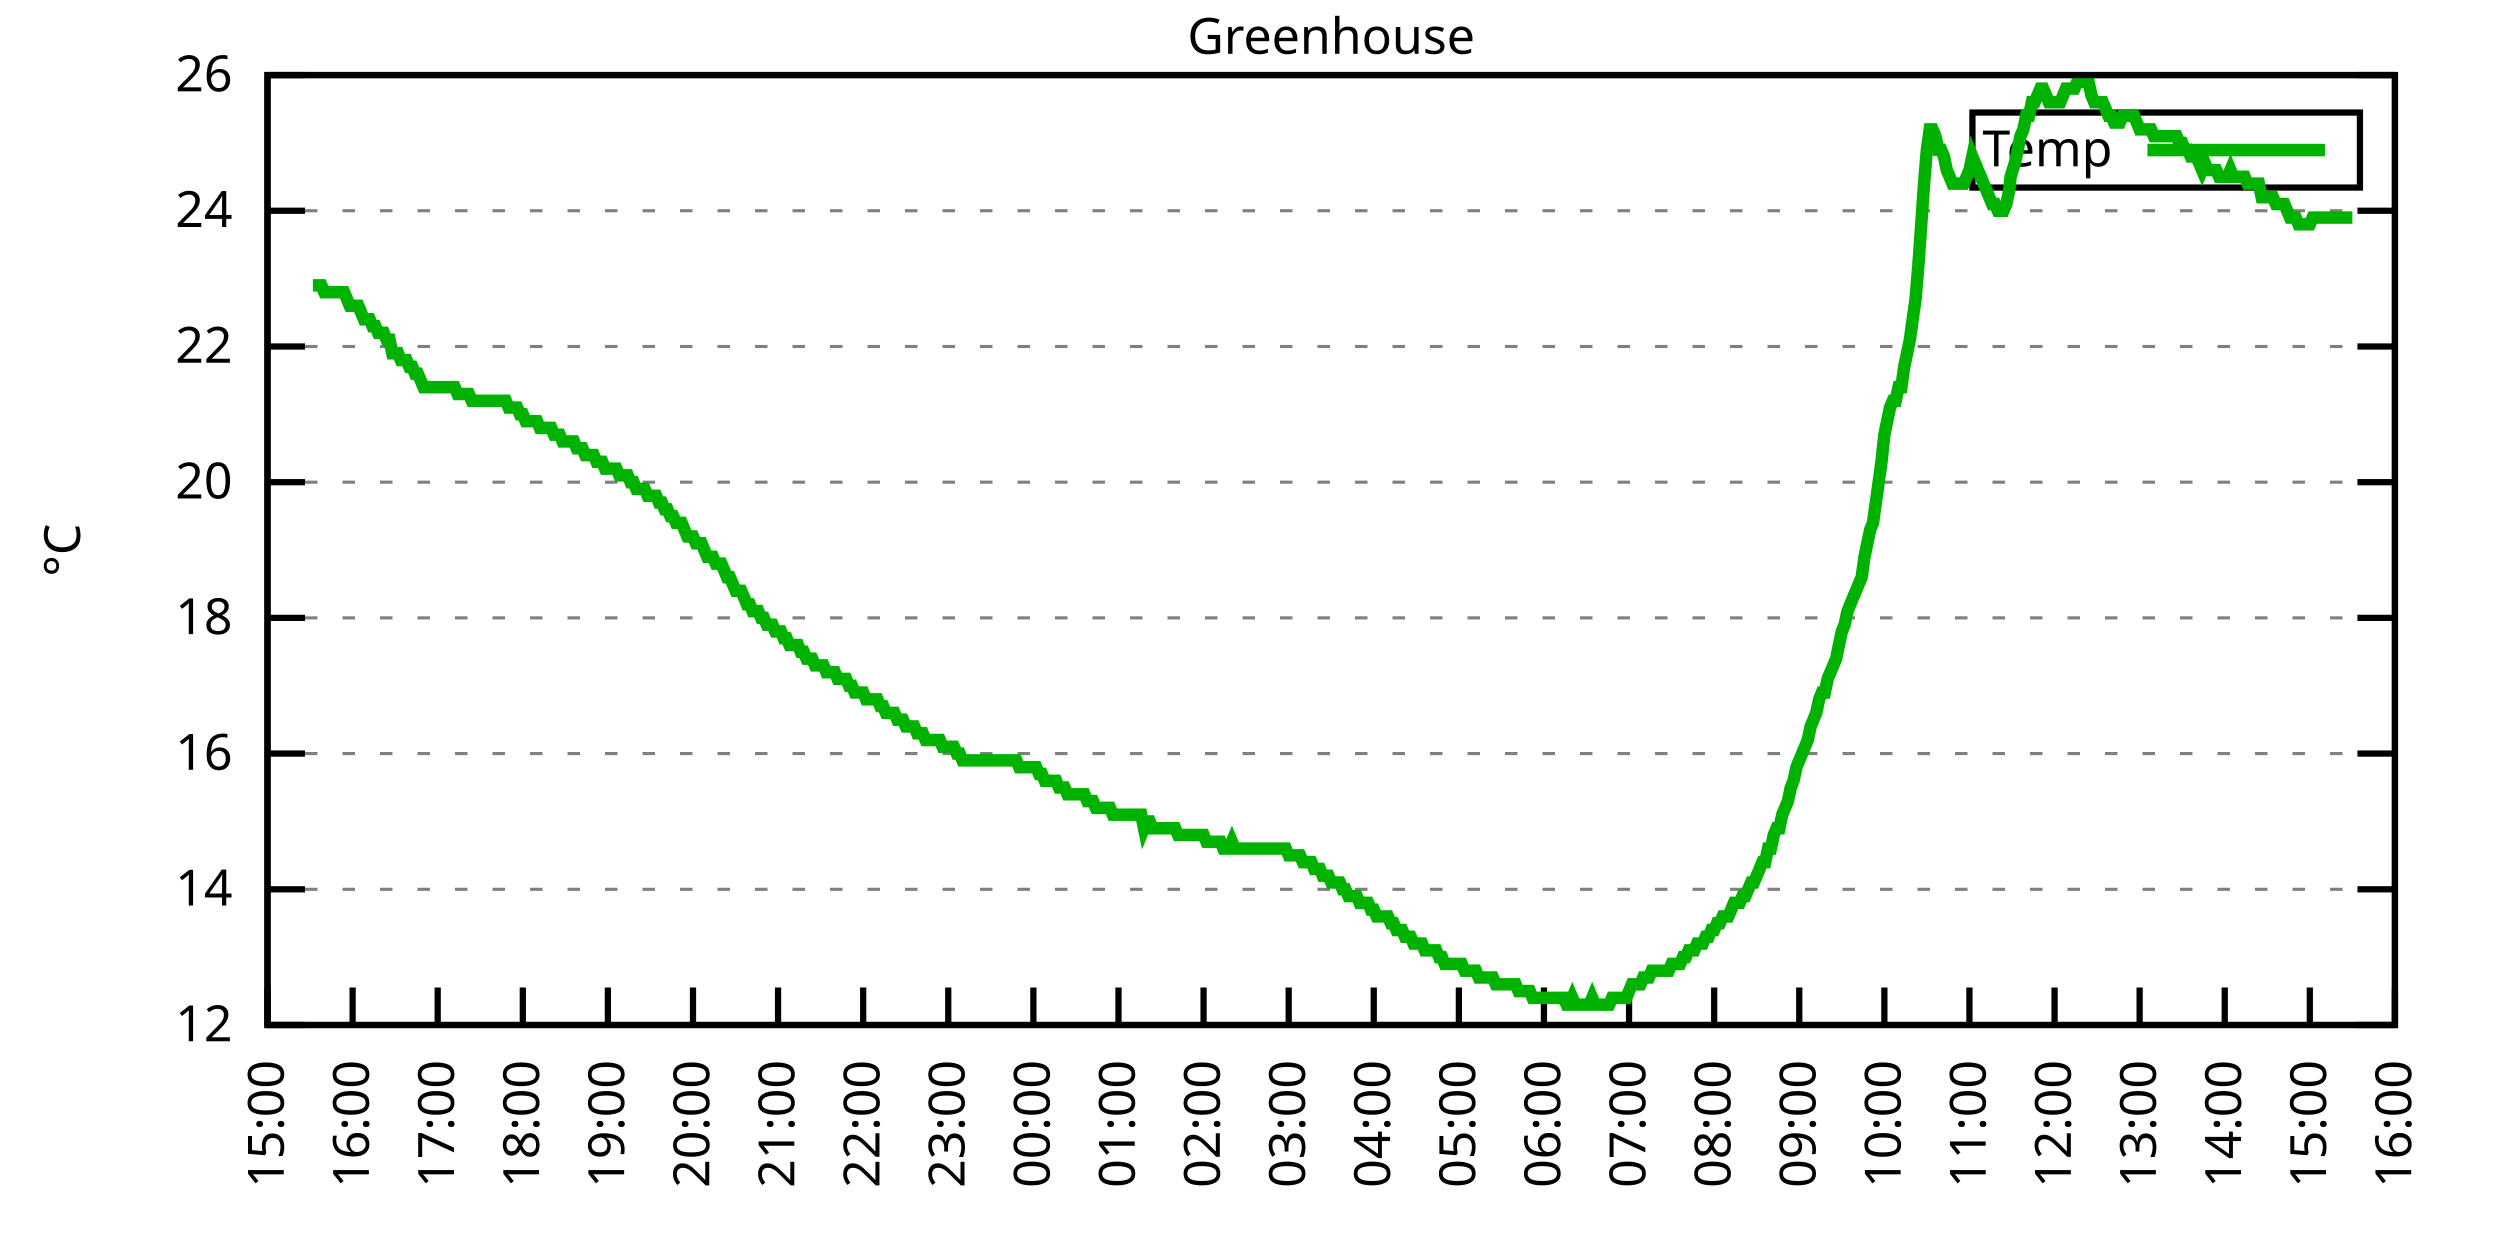
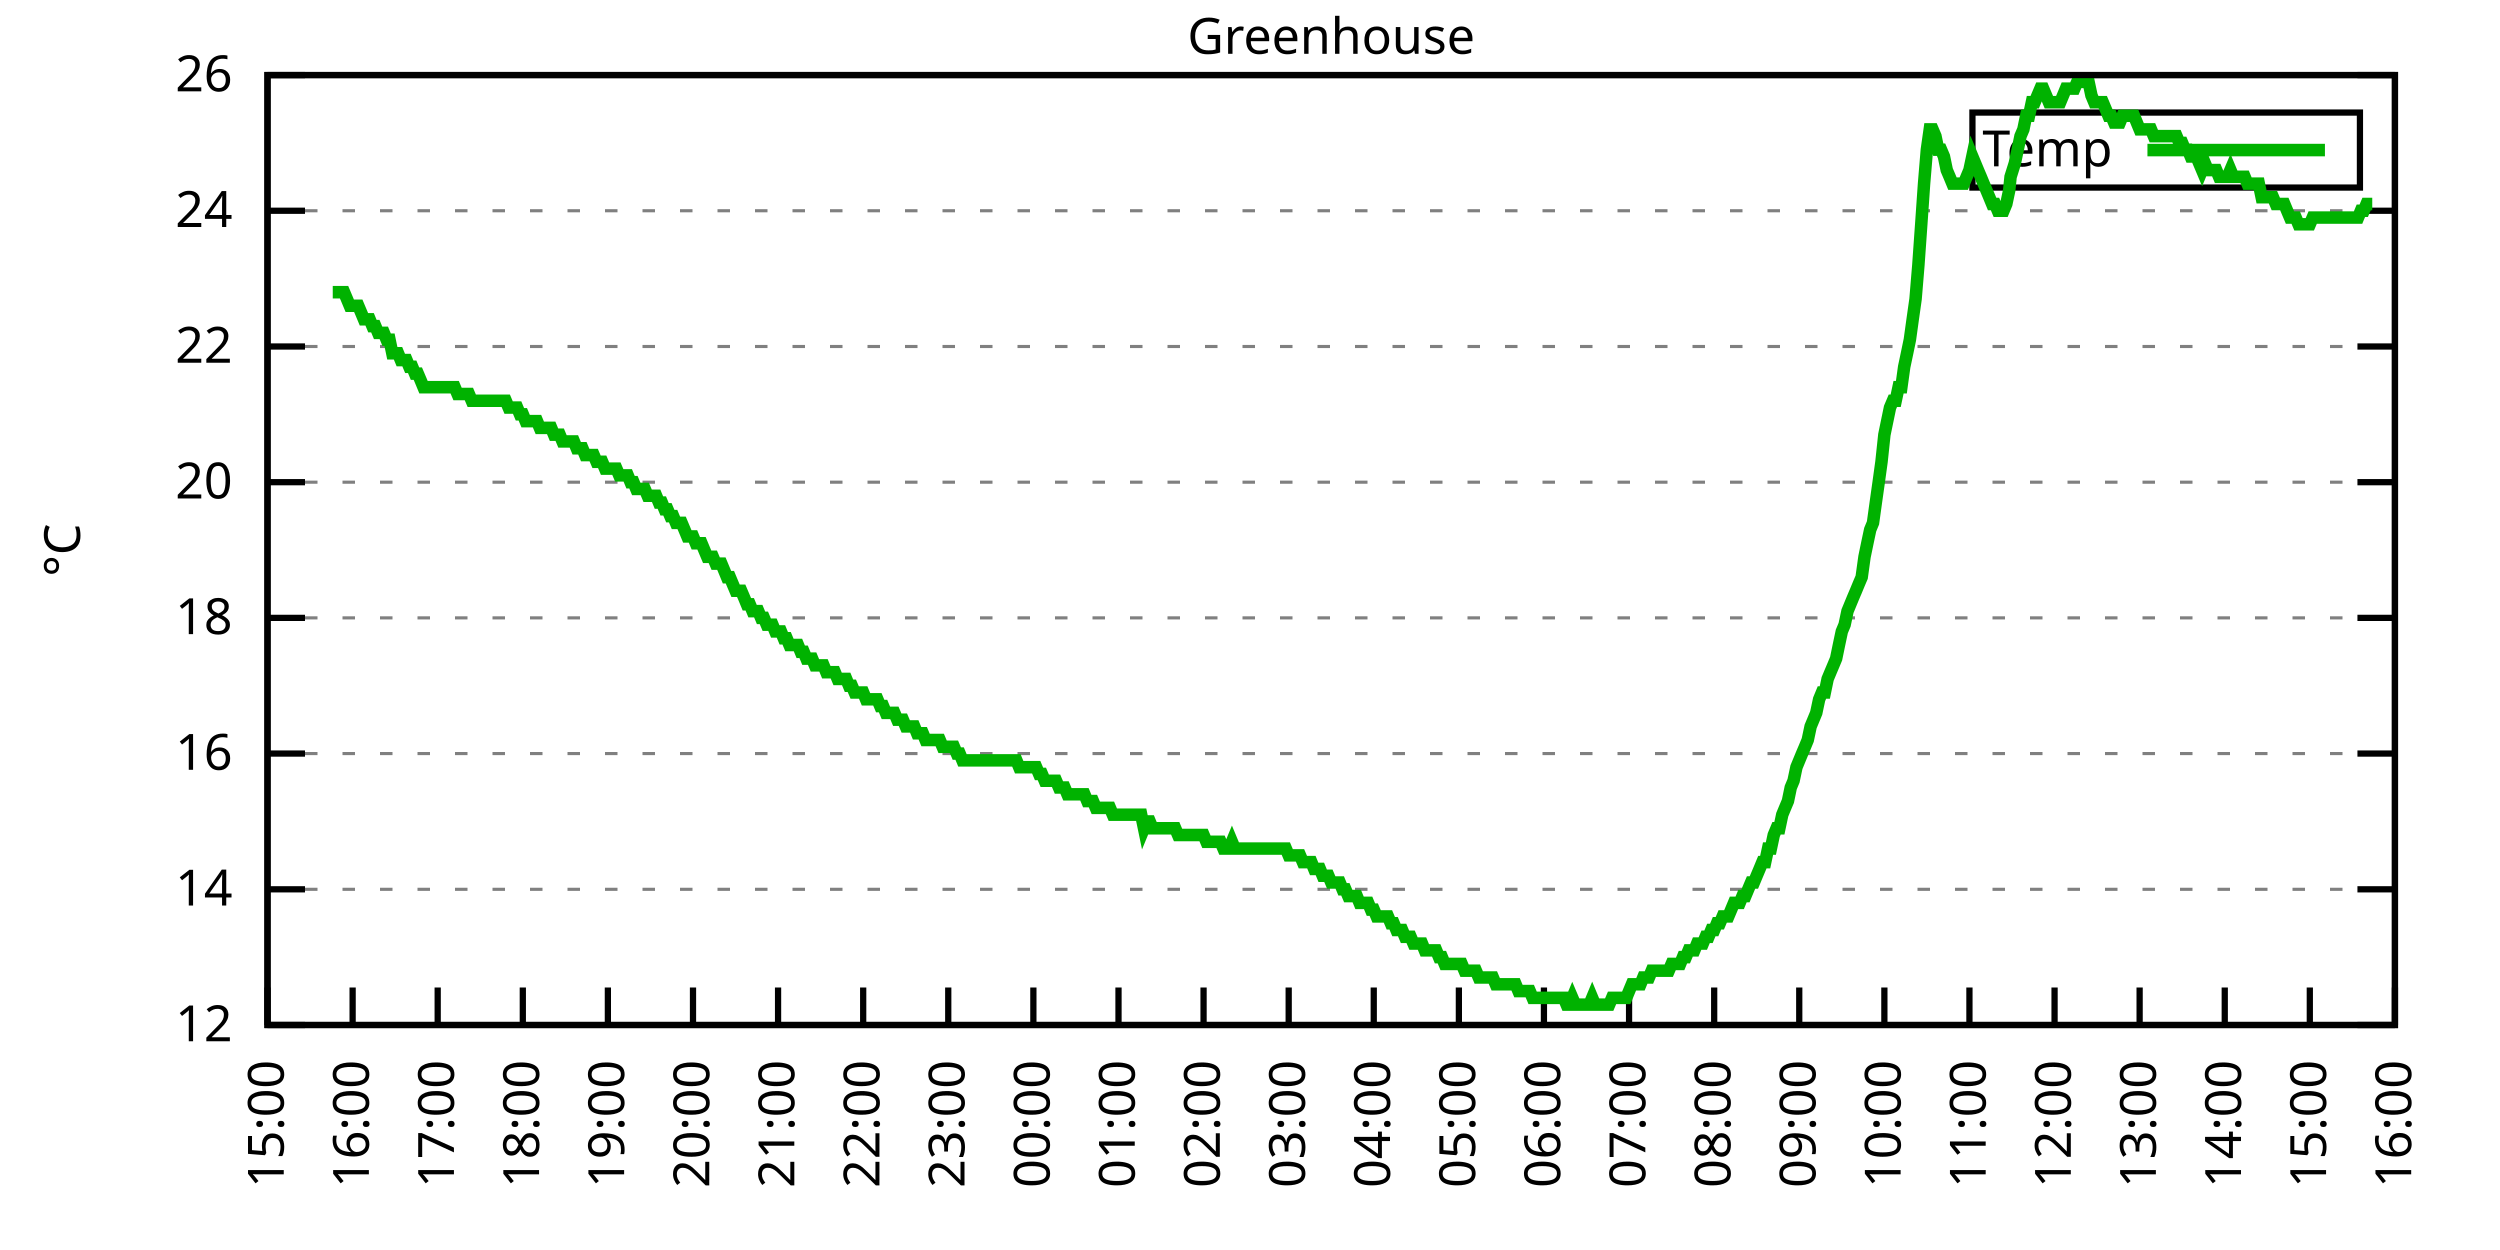
<svg xmlns="http://www.w3.org/2000/svg" xmlns:xlink="http://www.w3.org/1999/xlink" width="400" height="200" viewBox="0 0 400 200">
  <g id="gnuplot_canvas">
    <rect x="0" y="0" width="400" height="200" fill="none" />
    <defs>
      <circle id="gpDot" r="0.5" stroke-width="0.5" stroke="currentColor" />
      <path id="gpPt0" stroke-width="0.333" stroke="currentColor" d="M-1,0 h2 M0,-1 v2" />
      <path id="gpPt1" stroke-width="0.333" stroke="currentColor" d="M-1,-1 L1,1 M1,-1 L-1,1" />
      <path id="gpPt2" stroke-width="0.333" stroke="currentColor" d="M-1,0 L1,0 M0,-1 L0,1 M-1,-1 L1,1 M-1,1 L1,-1" />
      <rect id="gpPt3" stroke-width="0.333" stroke="currentColor" x="-1" y="-1" width="2" height="2" />
      <rect id="gpPt4" stroke-width="0.333" stroke="currentColor" fill="currentColor" x="-1" y="-1" width="2" height="2" />
      <circle id="gpPt5" stroke-width="0.333" stroke="currentColor" cx="0" cy="0" r="1" />
      <use xlink:href="#gpPt5" id="gpPt6" fill="currentColor" stroke="none" />
      <path id="gpPt7" stroke-width="0.333" stroke="currentColor" d="M0,-1.33 L-1.33,0.67 L1.33,0.67 z" />
      <use xlink:href="#gpPt7" id="gpPt8" fill="currentColor" stroke="none" />
      <use xlink:href="#gpPt7" id="gpPt9" stroke="currentColor" transform="rotate(180)" />
      <use xlink:href="#gpPt9" id="gpPt10" fill="currentColor" stroke="none" />
      <use xlink:href="#gpPt3" id="gpPt11" stroke="currentColor" transform="rotate(45)" />
      <use xlink:href="#gpPt11" id="gpPt12" fill="currentColor" stroke="none" />
      <path id="gpPt13" stroke-width="0.333" stroke="currentColor" d="M0,1.330 L1.265,0.411 L0.782,-1.067 L-0.782,-1.076 L-1.265,0.411 z" />
      <use xlink:href="#gpPt13" id="gpPt14" fill="currentColor" stroke="none" />
      <filter id="textbox" filterUnits="objectBoundingBox" x="0" y="0" height="1" width="1">
        <feFlood flood-color="white" flood-opacity="1" result="bgnd" />
        <feComposite in="SourceGraphic" in2="bgnd" operator="atop" />
      </filter>
      <filter id="greybox" filterUnits="objectBoundingBox" x="0" y="0" height="1" width="1">
        <feFlood flood-color="lightgrey" flood-opacity="1" result="grey" />
        <feComposite in="SourceGraphic" in2="grey" operator="atop" />
      </filter>
    </defs>
    <g fill="none" color="white" stroke="currentColor" stroke-width="1.00" stroke-linecap="butt" stroke-linejoin="miter">
</g>
    <g fill="none" color="black" stroke="currentColor" stroke-width="1.00" stroke-linecap="butt" stroke-linejoin="miter">
      <g stroke="none" shape-rendering="crispEdges">
        <polygon fill="rgb(255, 255, 255)" points="42.80,164.00 383.18,164.00 383.18,12.02 42.80,12.02 " />
      </g>
    </g>
    <g fill="none" color="black" stroke="currentColor" stroke-width="1.00" stroke-linecap="butt" stroke-linejoin="miter">
</g>
    <g fill="none" color="black" stroke="black" stroke-width="0.50" stroke-linecap="butt" stroke-linejoin="miter">
</g>
    <g fill="none" color="gray" stroke="currentColor" stroke-width="0.50" stroke-linecap="butt" stroke-linejoin="miter">
      <path stroke="gray" stroke-dasharray="2,4" class="gridline" d="M42.80,164.00 L383.19,164.00  " />
    </g>
    <g fill="none" color="gray" stroke="gray" stroke-width="1.00" stroke-linecap="butt" stroke-linejoin="miter">
</g>
    <g fill="none" color="black" stroke="currentColor" stroke-width="1.00" stroke-linecap="butt" stroke-linejoin="miter">
      <path stroke="black" d="M42.80,164.00 L48.80,164.00 M383.19,164.00 L377.19,164.00  " />
      <g transform="translate(37.20,166.60)" stroke="none" fill="black" font-family="Sans" font-size="8.00" text-anchor="end">
        <text>
          <tspan font-family="Sans"> 12</tspan>
        </text>
      </g>
    </g>
    <g fill="none" color="black" stroke="currentColor" stroke-width="1.00" stroke-linecap="butt" stroke-linejoin="miter">
</g>
    <g fill="none" color="black" stroke="black" stroke-width="0.50" stroke-linecap="butt" stroke-linejoin="miter">
</g>
    <g fill="none" color="gray" stroke="currentColor" stroke-width="0.50" stroke-linecap="butt" stroke-linejoin="miter">
      <path stroke="gray" stroke-dasharray="2,4" class="gridline" d="M42.80,142.29 L383.19,142.29  " />
    </g>
    <g fill="none" color="gray" stroke="gray" stroke-width="1.00" stroke-linecap="butt" stroke-linejoin="miter">
</g>
    <g fill="none" color="black" stroke="currentColor" stroke-width="1.00" stroke-linecap="butt" stroke-linejoin="miter">
      <path stroke="black" d="M42.80,142.29 L48.80,142.29 M383.19,142.29 L377.19,142.29  " />
      <g transform="translate(37.20,144.89)" stroke="none" fill="black" font-family="Sans" font-size="8.00" text-anchor="end">
        <text>
          <tspan font-family="Sans"> 14</tspan>
        </text>
      </g>
    </g>
    <g fill="none" color="black" stroke="currentColor" stroke-width="1.00" stroke-linecap="butt" stroke-linejoin="miter">
</g>
    <g fill="none" color="black" stroke="black" stroke-width="0.50" stroke-linecap="butt" stroke-linejoin="miter">
</g>
    <g fill="none" color="gray" stroke="currentColor" stroke-width="0.50" stroke-linecap="butt" stroke-linejoin="miter">
      <path stroke="gray" stroke-dasharray="2,4" class="gridline" d="M42.80,120.57 L383.19,120.57  " />
    </g>
    <g fill="none" color="gray" stroke="gray" stroke-width="1.00" stroke-linecap="butt" stroke-linejoin="miter">
</g>
    <g fill="none" color="black" stroke="currentColor" stroke-width="1.00" stroke-linecap="butt" stroke-linejoin="miter">
      <path stroke="black" d="M42.80,120.57 L48.80,120.57 M383.19,120.57 L377.19,120.57  " />
      <g transform="translate(37.20,123.17)" stroke="none" fill="black" font-family="Sans" font-size="8.00" text-anchor="end">
        <text>
          <tspan font-family="Sans"> 16</tspan>
        </text>
      </g>
    </g>
    <g fill="none" color="black" stroke="currentColor" stroke-width="1.00" stroke-linecap="butt" stroke-linejoin="miter">
</g>
    <g fill="none" color="black" stroke="black" stroke-width="0.50" stroke-linecap="butt" stroke-linejoin="miter">
</g>
    <g fill="none" color="gray" stroke="currentColor" stroke-width="0.50" stroke-linecap="butt" stroke-linejoin="miter">
      <path stroke="gray" stroke-dasharray="2,4" class="gridline" d="M42.80,98.86 L383.19,98.86  " />
    </g>
    <g fill="none" color="gray" stroke="gray" stroke-width="1.00" stroke-linecap="butt" stroke-linejoin="miter">
</g>
    <g fill="none" color="black" stroke="currentColor" stroke-width="1.00" stroke-linecap="butt" stroke-linejoin="miter">
      <path stroke="black" d="M42.80,98.86 L48.80,98.86 M383.19,98.86 L377.19,98.86  " />
      <g transform="translate(37.20,101.46)" stroke="none" fill="black" font-family="Sans" font-size="8.00" text-anchor="end">
        <text>
          <tspan font-family="Sans"> 18</tspan>
        </text>
      </g>
    </g>
    <g fill="none" color="black" stroke="currentColor" stroke-width="1.00" stroke-linecap="butt" stroke-linejoin="miter">
</g>
    <g fill="none" color="black" stroke="black" stroke-width="0.50" stroke-linecap="butt" stroke-linejoin="miter">
</g>
    <g fill="none" color="gray" stroke="currentColor" stroke-width="0.50" stroke-linecap="butt" stroke-linejoin="miter">
      <path stroke="gray" stroke-dasharray="2,4" class="gridline" d="M42.80,77.15 L383.19,77.15  " />
    </g>
    <g fill="none" color="gray" stroke="gray" stroke-width="1.00" stroke-linecap="butt" stroke-linejoin="miter">
</g>
    <g fill="none" color="black" stroke="currentColor" stroke-width="1.00" stroke-linecap="butt" stroke-linejoin="miter">
      <path stroke="black" d="M42.80,77.15 L48.80,77.15 M383.19,77.15 L377.19,77.15  " />
      <g transform="translate(37.20,79.75)" stroke="none" fill="black" font-family="Sans" font-size="8.00" text-anchor="end">
        <text>
          <tspan font-family="Sans"> 20</tspan>
        </text>
      </g>
    </g>
    <g fill="none" color="black" stroke="currentColor" stroke-width="1.00" stroke-linecap="butt" stroke-linejoin="miter">
</g>
    <g fill="none" color="black" stroke="black" stroke-width="0.50" stroke-linecap="butt" stroke-linejoin="miter">
</g>
    <g fill="none" color="gray" stroke="currentColor" stroke-width="0.50" stroke-linecap="butt" stroke-linejoin="miter">
      <path stroke="gray" stroke-dasharray="2,4" class="gridline" d="M42.80,55.44 L383.19,55.44  " />
    </g>
    <g fill="none" color="gray" stroke="gray" stroke-width="1.00" stroke-linecap="butt" stroke-linejoin="miter">
</g>
    <g fill="none" color="black" stroke="currentColor" stroke-width="1.00" stroke-linecap="butt" stroke-linejoin="miter">
      <path stroke="black" d="M42.80,55.44 L48.80,55.44 M383.19,55.44 L377.19,55.44  " />
      <g transform="translate(37.20,58.04)" stroke="none" fill="black" font-family="Sans" font-size="8.00" text-anchor="end">
        <text>
          <tspan font-family="Sans"> 22</tspan>
        </text>
      </g>
    </g>
    <g fill="none" color="black" stroke="currentColor" stroke-width="1.00" stroke-linecap="butt" stroke-linejoin="miter">
</g>
    <g fill="none" color="black" stroke="black" stroke-width="0.50" stroke-linecap="butt" stroke-linejoin="miter">
</g>
    <g fill="none" color="gray" stroke="currentColor" stroke-width="0.50" stroke-linecap="butt" stroke-linejoin="miter">
      <path stroke="gray" stroke-dasharray="2,4" class="gridline" d="M42.80,33.72 L383.19,33.72  " />
    </g>
    <g fill="none" color="gray" stroke="gray" stroke-width="1.00" stroke-linecap="butt" stroke-linejoin="miter">
</g>
    <g fill="none" color="black" stroke="currentColor" stroke-width="1.00" stroke-linecap="butt" stroke-linejoin="miter">
      <path stroke="black" d="M42.80,33.72 L48.80,33.72 M383.19,33.72 L377.19,33.72  " />
      <g transform="translate(37.20,36.32)" stroke="none" fill="black" font-family="Sans" font-size="8.00" text-anchor="end">
        <text>
          <tspan font-family="Sans"> 24</tspan>
        </text>
      </g>
    </g>
    <g fill="none" color="black" stroke="currentColor" stroke-width="1.00" stroke-linecap="butt" stroke-linejoin="miter">
</g>
    <g fill="none" color="black" stroke="black" stroke-width="0.50" stroke-linecap="butt" stroke-linejoin="miter">
</g>
    <g fill="none" color="gray" stroke="currentColor" stroke-width="0.50" stroke-linecap="butt" stroke-linejoin="miter">
      <path stroke="gray" stroke-dasharray="2,4" class="gridline" d="M42.80,12.01 L383.19,12.01  " />
    </g>
    <g fill="none" color="gray" stroke="gray" stroke-width="1.00" stroke-linecap="butt" stroke-linejoin="miter">
</g>
    <g fill="none" color="black" stroke="currentColor" stroke-width="1.00" stroke-linecap="butt" stroke-linejoin="miter">
      <path stroke="black" d="M42.80,12.01 L48.80,12.01 M383.19,12.01 L377.19,12.01  " />
      <g transform="translate(37.20,14.61)" stroke="none" fill="black" font-family="Sans" font-size="8.00" text-anchor="end">
        <text>
          <tspan font-family="Sans"> 26</tspan>
        </text>
      </g>
    </g>
    <g fill="none" color="black" stroke="currentColor" stroke-width="1.00" stroke-linecap="butt" stroke-linejoin="miter">
      <path stroke="black" d="M42.80,164.00 L42.80,158.00  " />
      <g transform="translate(45.40,169.60) rotate(270.00)" stroke="none" fill="black" font-family="Sans" font-size="8.00" text-anchor="end">
        <text>
          <tspan font-family="Sans">15:00</tspan>
        </text>
      </g>
    </g>
    <g fill="none" color="black" stroke="currentColor" stroke-width="1.00" stroke-linecap="butt" stroke-linejoin="miter">
      <path stroke="black" d="M56.42,164.00 L56.42,158.00  " />
      <g transform="translate(59.02,169.60) rotate(270.00)" stroke="none" fill="black" font-family="Sans" font-size="8.00" text-anchor="end">
        <text>
          <tspan font-family="Sans">16:00</tspan>
        </text>
      </g>
    </g>
    <g fill="none" color="black" stroke="currentColor" stroke-width="1.00" stroke-linecap="butt" stroke-linejoin="miter">
      <path stroke="black" d="M70.03,164.00 L70.03,158.00  " />
      <g transform="translate(72.63,169.60) rotate(270.00)" stroke="none" fill="black" font-family="Sans" font-size="8.00" text-anchor="end">
        <text>
          <tspan font-family="Sans">17:00</tspan>
        </text>
      </g>
    </g>
    <g fill="none" color="black" stroke="currentColor" stroke-width="1.00" stroke-linecap="butt" stroke-linejoin="miter">
      <path stroke="black" d="M83.65,164.00 L83.65,158.00  " />
      <g transform="translate(86.25,169.60) rotate(270.00)" stroke="none" fill="black" font-family="Sans" font-size="8.00" text-anchor="end">
        <text>
          <tspan font-family="Sans">18:00</tspan>
        </text>
      </g>
    </g>
    <g fill="none" color="black" stroke="currentColor" stroke-width="1.00" stroke-linecap="butt" stroke-linejoin="miter">
      <path stroke="black" d="M97.26,164.00 L97.26,158.00  " />
      <g transform="translate(99.86,169.60) rotate(270.00)" stroke="none" fill="black" font-family="Sans" font-size="8.00" text-anchor="end">
        <text>
          <tspan font-family="Sans">19:00</tspan>
        </text>
      </g>
    </g>
    <g fill="none" color="black" stroke="currentColor" stroke-width="1.00" stroke-linecap="butt" stroke-linejoin="miter">
      <path stroke="black" d="M110.88,164.00 L110.88,158.00  " />
      <g transform="translate(113.48,169.60) rotate(270.00)" stroke="none" fill="black" font-family="Sans" font-size="8.00" text-anchor="end">
        <text>
          <tspan font-family="Sans">20:00</tspan>
        </text>
      </g>
    </g>
    <g fill="none" color="black" stroke="currentColor" stroke-width="1.00" stroke-linecap="butt" stroke-linejoin="miter">
      <path stroke="black" d="M124.49,164.00 L124.49,158.00  " />
      <g transform="translate(127.09,169.60) rotate(270.00)" stroke="none" fill="black" font-family="Sans" font-size="8.00" text-anchor="end">
        <text>
          <tspan font-family="Sans">21:00</tspan>
        </text>
      </g>
    </g>
    <g fill="none" color="black" stroke="currentColor" stroke-width="1.00" stroke-linecap="butt" stroke-linejoin="miter">
      <path stroke="black" d="M138.11,164.00 L138.11,158.00  " />
      <g transform="translate(140.71,169.60) rotate(270.00)" stroke="none" fill="black" font-family="Sans" font-size="8.00" text-anchor="end">
        <text>
          <tspan font-family="Sans">22:00</tspan>
        </text>
      </g>
    </g>
    <g fill="none" color="black" stroke="currentColor" stroke-width="1.00" stroke-linecap="butt" stroke-linejoin="miter">
      <path stroke="black" d="M151.72,164.00 L151.72,158.00  " />
      <g transform="translate(154.32,169.60) rotate(270.00)" stroke="none" fill="black" font-family="Sans" font-size="8.00" text-anchor="end">
        <text>
          <tspan font-family="Sans">23:00</tspan>
        </text>
      </g>
    </g>
    <g fill="none" color="black" stroke="currentColor" stroke-width="1.00" stroke-linecap="butt" stroke-linejoin="miter">
      <path stroke="black" d="M165.34,164.00 L165.34,158.00  " />
      <g transform="translate(167.94,169.60) rotate(270.00)" stroke="none" fill="black" font-family="Sans" font-size="8.00" text-anchor="end">
        <text>
          <tspan font-family="Sans">00:00</tspan>
        </text>
      </g>
    </g>
    <g fill="none" color="black" stroke="currentColor" stroke-width="1.00" stroke-linecap="butt" stroke-linejoin="miter">
      <path stroke="black" d="M178.96,164.00 L178.96,158.00  " />
      <g transform="translate(181.56,169.60) rotate(270.00)" stroke="none" fill="black" font-family="Sans" font-size="8.00" text-anchor="end">
        <text>
          <tspan font-family="Sans">01:00</tspan>
        </text>
      </g>
    </g>
    <g fill="none" color="black" stroke="currentColor" stroke-width="1.00" stroke-linecap="butt" stroke-linejoin="miter">
      <path stroke="black" d="M192.57,164.00 L192.57,158.00  " />
      <g transform="translate(195.17,169.60) rotate(270.00)" stroke="none" fill="black" font-family="Sans" font-size="8.00" text-anchor="end">
        <text>
          <tspan font-family="Sans">02:00</tspan>
        </text>
      </g>
    </g>
    <g fill="none" color="black" stroke="currentColor" stroke-width="1.00" stroke-linecap="butt" stroke-linejoin="miter">
      <path stroke="black" d="M206.19,164.00 L206.19,158.00  " />
      <g transform="translate(208.79,169.60) rotate(270.00)" stroke="none" fill="black" font-family="Sans" font-size="8.00" text-anchor="end">
        <text>
          <tspan font-family="Sans">03:00</tspan>
        </text>
      </g>
    </g>
    <g fill="none" color="black" stroke="currentColor" stroke-width="1.00" stroke-linecap="butt" stroke-linejoin="miter">
      <path stroke="black" d="M219.80,164.00 L219.80,158.00  " />
      <g transform="translate(222.40,169.60) rotate(270.00)" stroke="none" fill="black" font-family="Sans" font-size="8.00" text-anchor="end">
        <text>
          <tspan font-family="Sans">04:00</tspan>
        </text>
      </g>
    </g>
    <g fill="none" color="black" stroke="currentColor" stroke-width="1.00" stroke-linecap="butt" stroke-linejoin="miter">
      <path stroke="black" d="M233.42,164.00 L233.42,158.00  " />
      <g transform="translate(236.02,169.60) rotate(270.00)" stroke="none" fill="black" font-family="Sans" font-size="8.00" text-anchor="end">
        <text>
          <tspan font-family="Sans">05:00</tspan>
        </text>
      </g>
    </g>
    <g fill="none" color="black" stroke="currentColor" stroke-width="1.00" stroke-linecap="butt" stroke-linejoin="miter">
      <path stroke="black" d="M247.03,164.00 L247.03,158.00  " />
      <g transform="translate(249.63,169.60) rotate(270.00)" stroke="none" fill="black" font-family="Sans" font-size="8.00" text-anchor="end">
        <text>
          <tspan font-family="Sans">06:00</tspan>
        </text>
      </g>
    </g>
    <g fill="none" color="black" stroke="currentColor" stroke-width="1.00" stroke-linecap="butt" stroke-linejoin="miter">
      <path stroke="black" d="M260.65,164.00 L260.65,158.00  " />
      <g transform="translate(263.25,169.60) rotate(270.00)" stroke="none" fill="black" font-family="Sans" font-size="8.00" text-anchor="end">
        <text>
          <tspan font-family="Sans">07:00</tspan>
        </text>
      </g>
    </g>
    <g fill="none" color="black" stroke="currentColor" stroke-width="1.00" stroke-linecap="butt" stroke-linejoin="miter">
      <path stroke="black" d="M274.27,164.00 L274.27,158.00  " />
      <g transform="translate(276.87,169.60) rotate(270.00)" stroke="none" fill="black" font-family="Sans" font-size="8.00" text-anchor="end">
        <text>
          <tspan font-family="Sans">08:00</tspan>
        </text>
      </g>
    </g>
    <g fill="none" color="black" stroke="currentColor" stroke-width="1.00" stroke-linecap="butt" stroke-linejoin="miter">
      <path stroke="black" d="M287.88,164.00 L287.88,158.00  " />
      <g transform="translate(290.48,169.60) rotate(270.00)" stroke="none" fill="black" font-family="Sans" font-size="8.00" text-anchor="end">
        <text>
          <tspan font-family="Sans">09:00</tspan>
        </text>
      </g>
    </g>
    <g fill="none" color="black" stroke="currentColor" stroke-width="1.00" stroke-linecap="butt" stroke-linejoin="miter">
      <path stroke="black" d="M301.50,164.00 L301.50,158.00  " />
      <g transform="translate(304.10,169.60) rotate(270.00)" stroke="none" fill="black" font-family="Sans" font-size="8.00" text-anchor="end">
        <text>
          <tspan font-family="Sans">10:00</tspan>
        </text>
      </g>
    </g>
    <g fill="none" color="black" stroke="currentColor" stroke-width="1.00" stroke-linecap="butt" stroke-linejoin="miter">
      <path stroke="black" d="M315.11,164.00 L315.11,158.00  " />
      <g transform="translate(317.71,169.60) rotate(270.00)" stroke="none" fill="black" font-family="Sans" font-size="8.00" text-anchor="end">
        <text>
          <tspan font-family="Sans">11:00</tspan>
        </text>
      </g>
    </g>
    <g fill="none" color="black" stroke="currentColor" stroke-width="1.00" stroke-linecap="butt" stroke-linejoin="miter">
      <path stroke="black" d="M328.73,164.00 L328.73,158.00  " />
      <g transform="translate(331.33,169.60) rotate(270.00)" stroke="none" fill="black" font-family="Sans" font-size="8.00" text-anchor="end">
        <text>
          <tspan font-family="Sans">12:00</tspan>
        </text>
      </g>
    </g>
    <g fill="none" color="black" stroke="currentColor" stroke-width="1.00" stroke-linecap="butt" stroke-linejoin="miter">
      <path stroke="black" d="M342.34,164.00 L342.34,158.00  " />
      <g transform="translate(344.94,169.60) rotate(270.00)" stroke="none" fill="black" font-family="Sans" font-size="8.00" text-anchor="end">
        <text>
          <tspan font-family="Sans">13:00</tspan>
        </text>
      </g>
    </g>
    <g fill="none" color="black" stroke="currentColor" stroke-width="1.00" stroke-linecap="butt" stroke-linejoin="miter">
      <path stroke="black" d="M355.96,164.00 L355.96,158.00  " />
      <g transform="translate(358.56,169.60) rotate(270.00)" stroke="none" fill="black" font-family="Sans" font-size="8.00" text-anchor="end">
        <text>
          <tspan font-family="Sans">14:00</tspan>
        </text>
      </g>
    </g>
    <g fill="none" color="black" stroke="currentColor" stroke-width="1.00" stroke-linecap="butt" stroke-linejoin="miter">
      <path stroke="black" d="M369.57,164.00 L369.57,158.00  " />
      <g transform="translate(372.17,169.60) rotate(270.00)" stroke="none" fill="black" font-family="Sans" font-size="8.00" text-anchor="end">
        <text>
          <tspan font-family="Sans">15:00</tspan>
        </text>
      </g>
    </g>
    <g fill="none" color="black" stroke="currentColor" stroke-width="1.00" stroke-linecap="butt" stroke-linejoin="miter">
      <path stroke="black" d="M383.19,164.00 L383.19,158.00  " />
      <g transform="translate(385.79,169.60) rotate(270.00)" stroke="none" fill="black" font-family="Sans" font-size="8.00" text-anchor="end">
        <text>
          <tspan font-family="Sans">16:00</tspan>
        </text>
      </g>
    </g>
    <g fill="none" color="black" stroke="currentColor" stroke-width="1.00" stroke-linecap="butt" stroke-linejoin="miter">
</g>
    <g fill="none" color="black" stroke="currentColor" stroke-width="1.00" stroke-linecap="butt" stroke-linejoin="miter">
      <path stroke="black" d="M42.80,12.01 L42.80,164.00 L383.19,164.00 L383.19,12.01 L42.80,12.01 Z  " />
    </g>
    <g fill="none" color="black" stroke="currentColor" stroke-width="1.00" stroke-linecap="butt" stroke-linejoin="miter">
</g>
    <g fill="none" color="black" stroke="currentColor" stroke-width="1.00" stroke-linecap="butt" stroke-linejoin="miter">
      <path stroke="black" d="M315.59,30.01 L315.59,18.01 L377.59,18.01 L377.59,30.01 L315.59,30.01 Z  " />
    </g>
    <g id="Greenhouse_plot_1">
      <g fill="none" color="white" stroke="black" stroke-width="2.00" stroke-linecap="butt" stroke-linejoin="miter">
</g>
      <g fill="none" color="black" stroke="currentColor" stroke-width="2.00" stroke-linecap="butt" stroke-linejoin="miter">
        <g transform="translate(337.99,26.61)" stroke="none" fill="black" font-family="Sans" font-size="8.00" text-anchor="end">
          <text>
            <tspan font-family="Sans">Temp</tspan>
          </text>
        </g>
      </g>
      <g fill="none" color="black" stroke="currentColor" stroke-width="2.00" stroke-linecap="butt" stroke-linejoin="miter">
-         <path stroke="rgb(  0, 178,   0)" d="M343.59,24.01 L371.99,24.01 M50.06,45.66 L50.52,45.66 L50.97,45.66 L51.42,45.66 L51.88,46.75 L52.33,46.75   L52.78,46.75 L53.24,46.75 L53.69,46.75 L54.15,46.75 L54.60,46.75 L55.05,46.75 L55.51,47.84 L55.96,48.92   L56.42,48.92 L56.87,48.92 L57.32,48.92 L57.78,50.01 L58.23,51.09 L58.68,51.09 L59.14,51.09 L59.59,52.18   L60.05,52.18 L60.50,53.26 L60.95,53.26 L61.41,53.26 L61.86,54.35 L62.32,54.35 L62.77,56.52 L63.22,56.52   L63.68,56.52 L64.13,57.61 L64.58,57.61 L65.04,57.61 L65.49,58.69 L65.95,58.69 L66.40,59.78 L66.85,59.78   L67.31,60.86 L67.76,61.95 L68.22,61.95 L68.67,61.95 L69.12,61.95 L69.58,61.95 L70.03,61.95 L70.49,61.95   L70.94,61.95 L71.39,61.95 L71.85,61.95 L72.30,61.95 L72.75,61.95 L73.21,63.04 L73.66,63.04 L74.12,63.04   L74.57,63.04 L75.02,63.04 L75.48,64.12 L75.93,64.12 L76.39,64.12 L76.84,64.12 L77.29,64.12 L77.75,64.12   L78.20,64.12 L78.65,64.12 L79.11,64.12 L79.56,64.12 L80.02,64.12 L80.47,64.12 L80.92,64.12 L81.38,65.21   L81.83,65.21 L82.29,65.21 L82.74,65.21 L83.19,66.29 L83.65,66.29 L84.10,67.38 L84.55,67.38 L85.01,67.38   L85.46,67.38 L85.92,67.38 L86.37,68.46 L86.82,68.46 L87.28,68.46 L87.73,68.46 L88.19,68.46 L88.64,69.55   L89.09,69.55 L89.55,69.55 L90.00,70.63 L90.45,70.63 L90.91,70.63 L91.36,70.63 L91.82,70.63 L92.27,71.72   L92.72,71.72 L93.18,71.72 L93.63,72.81 L94.09,72.81 L94.54,72.81 L94.99,72.81 L95.45,73.89 L95.90,73.89   L96.35,73.89 L96.81,74.98 L97.26,74.98 L97.72,74.98 L98.17,74.98 L98.62,74.98 L99.08,76.06 L99.53,76.06   L99.99,76.06 L100.44,76.06 L100.89,77.15 L101.35,77.15 L101.80,78.23 L102.25,78.23 L102.71,78.23 L103.16,78.23   L103.62,79.32 L104.07,79.32 L104.52,79.32 L104.98,79.32 L105.43,80.41 L105.89,80.41 L106.34,81.49 L106.79,81.49   L107.25,82.58 L107.70,82.58 L108.15,83.66 L108.61,83.66 L109.06,83.66 L109.52,84.75 L109.97,85.83 L110.42,85.83   L110.88,85.83 L111.33,86.92 L111.79,86.92 L112.24,86.92 L112.69,88.00 L113.15,89.09 L113.60,89.09 L114.05,89.09   L114.51,90.18 L114.96,90.18 L115.42,90.18 L115.87,91.26 L116.32,92.35 L116.78,92.35 L117.23,93.43 L117.69,94.52   L118.14,94.52 L118.59,94.52 L119.05,95.60 L119.50,96.69 L119.96,96.69 L120.41,97.78 L120.86,97.78 L121.32,97.78   L121.77,98.86 L122.22,98.86 L122.68,99.95 L123.13,99.95 L123.59,99.95 L124.04,101.03 L124.49,101.03 L124.95,101.03   L125.40,102.12 L125.86,102.12 L126.31,103.20 L126.76,103.20 L127.22,103.20 L127.67,103.20 L128.12,104.29 L128.58,104.29   L129.03,105.38 L129.49,105.38 L129.94,105.38 L130.39,106.46 L130.85,106.46 L131.30,106.46 L131.76,106.46 L132.21,107.55   L132.66,107.55 L133.12,107.55 L133.57,107.55 L134.02,108.63 L134.48,108.63 L134.93,108.63 L135.39,108.63 L135.84,109.72   L136.29,109.72 L136.75,110.80 L137.20,110.80 L137.66,110.80 L138.11,110.80 L138.56,111.89 L139.02,111.89 L139.47,111.89   L139.92,111.89 L140.38,111.89 L140.83,112.97 L141.29,112.97 L141.74,114.06 L142.19,114.06 L142.65,114.06 L143.10,114.06   L143.56,115.15 L144.01,115.15 L144.46,115.15 L144.92,116.23 L145.37,116.23 L145.82,116.23 L146.28,116.23 L146.73,117.32   L147.19,117.32 L147.64,117.32 L148.09,118.40 L148.55,118.40 L149.00,118.40 L149.46,118.40 L149.91,118.40 L150.36,118.40   L150.82,119.49 L151.27,119.49 L151.72,119.49 L152.18,119.49 L152.63,119.49 L153.09,120.57 L153.54,120.57 L153.99,121.66   L154.45,121.66 L154.90,121.66 L155.36,121.66 L155.81,121.66 L156.26,121.66 L156.72,121.66 L157.17,121.66 L157.62,121.66   L158.08,121.66 L158.53,121.66 L158.99,121.66 L159.44,121.66 L159.89,121.66 L160.35,121.66 L160.80,121.66 L161.26,121.66   L161.71,121.66 L162.16,121.66 L162.62,121.66 L163.07,122.75 L163.52,122.75 L163.98,122.75 L164.43,122.75 L164.89,122.75   L165.34,122.75 L165.79,122.75 L166.25,123.83 L166.70,123.83 L167.16,124.92 L167.61,124.92 L168.06,124.92 L168.52,124.92   L168.97,124.92 L169.43,126.00 L169.88,126.00 L170.33,126.00 L170.79,127.09 L171.24,127.09 L171.69,127.09 L172.15,127.09   L172.60,127.09 L173.06,127.09 L173.51,127.09 L173.96,128.17 L174.42,128.17 L174.87,128.17 L175.33,129.26 L175.78,129.26   L176.23,129.26 L176.69,129.26 L177.14,129.26 L177.59,129.26 L178.05,130.35 L178.50,130.35 L178.96,130.35 L179.41,130.35   L179.86,130.35 L180.32,130.35 L180.77,130.35 L181.23,130.35 L181.68,130.35 L182.13,130.35 L182.59,130.35 L183.04,132.52   L183.49,131.43 L183.95,131.43 L184.40,132.52 L184.86,132.52 L185.31,132.52 L185.76,132.52 L186.22,132.52 L186.67,132.52   L187.13,132.52 L187.58,132.52 L188.03,132.52 L188.49,133.60 L188.94,133.60 L189.39,133.60 L189.85,133.60 L190.30,133.60   L190.76,133.60 L191.21,133.60 L191.66,133.60 L192.12,133.60 L192.57,133.60 L193.03,134.69 L193.48,134.69 L193.93,134.69   L194.39,134.69 L194.84,134.69 L195.29,134.69 L195.75,135.77 L196.20,135.77 L196.66,135.77 L197.11,134.69 L197.56,135.77   L198.02,135.77 L198.47,135.77 L198.93,135.77 L199.38,135.77 L199.83,135.77 L200.29,135.77 L200.74,135.77 L201.19,135.77   L201.65,135.77 L202.10,135.77 L202.56,135.77 L203.01,135.77 L203.46,135.77 L203.92,135.77 L204.37,135.77 L204.83,135.77   L205.28,135.77 L205.73,135.77 L206.19,136.86 L206.64,136.86 L207.09,136.86 L207.55,136.86 L208.00,136.86 L208.46,137.94   L208.91,137.94 L209.36,137.94 L209.82,137.94 L210.27,139.03 L210.73,139.03 L211.18,139.03 L211.63,140.12 L212.09,140.12   L212.54,140.12 L213.00,141.20 L213.45,141.20 L213.90,141.20 L214.36,141.20 L214.81,142.29 L215.26,142.29 L215.72,143.37   L216.17,143.37 L216.63,143.37 L217.08,143.37 L217.53,144.46 L217.99,144.46 L218.44,144.46 L218.90,144.46 L219.35,145.54   L219.80,145.54 L220.26,146.63 L220.71,146.63 L221.16,146.63 L221.62,146.63 L222.07,146.63 L222.53,147.72 L222.98,147.72   L223.43,148.80 L223.89,148.80 L224.34,148.80 L224.80,149.89 L225.25,149.89 L225.70,149.89 L226.16,150.97 L226.61,150.97   L227.06,150.97 L227.52,150.97 L227.97,152.06 L228.43,152.06 L228.88,152.06 L229.33,152.06 L229.79,152.06 L230.24,153.14   L230.70,153.14 L231.15,154.23 L231.60,154.23 L232.06,154.23 L232.51,154.23 L232.96,154.23 L233.42,154.23 L233.87,154.23   L234.33,155.31 L234.78,155.31 L235.23,155.31 L235.69,155.31 L236.14,155.31 L236.60,156.40 L237.05,156.40 L237.50,156.40   L237.96,156.40 L238.41,156.40 L238.86,156.40 L239.32,157.49 L239.77,157.49 L240.23,157.49 L240.68,157.49 L241.13,157.49   L241.59,157.49 L242.04,157.49 L242.50,157.49 L242.95,158.57 L243.40,158.57 L243.86,158.57 L244.31,158.57 L244.76,158.57   L245.22,159.66 L245.67,159.66 L246.13,159.66 L246.58,159.66 L247.03,159.66 L247.49,159.66 L247.94,159.66 L248.40,159.66   L248.85,159.66 L249.30,159.66 L249.76,159.66 L250.21,159.66 L250.66,160.74 L251.12,160.74 L251.57,159.66 L252.03,160.74   L252.48,160.74 L252.93,160.74 L253.39,160.74 L253.84,160.74 L254.30,160.74 L254.75,159.66 L255.20,160.74 L255.66,160.74   L256.11,160.74 L256.56,160.74 L257.02,160.74 L257.47,160.74 L257.93,159.66 L258.38,159.66 L258.83,159.66 L259.29,159.66   L259.74,159.66 L260.20,159.66 L260.65,158.57 L261.10,157.49 L261.56,157.49 L262.01,157.49 L262.47,157.49 L262.92,156.40   L263.37,156.40 L263.83,156.40 L264.28,155.31 L264.73,155.31 L265.19,155.31 L265.64,155.31 L266.10,155.31 L266.55,155.31   L267.00,155.31 L267.46,154.23 L267.91,154.23 L268.37,154.23 L268.82,154.23 L269.27,153.14 L269.73,153.14 L270.18,152.06   L270.63,152.06 L271.09,152.06 L271.54,150.97 L272.00,150.97 L272.45,150.97 L272.90,149.89 L273.36,149.89 L273.81,148.80   L274.27,148.80 L274.72,147.72 L275.17,147.72 L275.63,146.63 L276.08,146.63 L276.53,146.63 L276.99,145.54 L277.44,144.46   L277.90,144.46 L278.35,144.46 L278.80,143.37 L279.26,143.37 L279.71,142.29 L280.17,141.20 L280.62,141.20 L281.07,140.12   L281.53,139.03 L281.98,137.94 L282.43,137.94 L282.89,135.77 L283.34,135.77 L283.80,133.60 L284.25,132.52 L284.70,132.52   L285.16,130.35 L285.61,129.26 L286.07,128.17 L286.52,126.00 L286.97,124.92 L287.43,122.75 L287.88,121.66 L288.33,120.57   L288.79,119.49 L289.24,118.40 L289.70,116.23 L290.15,115.15 L290.60,114.06 L291.06,111.89 L291.51,110.80 L291.97,110.80   L292.42,108.63 L292.87,107.55 L293.33,106.46 L293.78,105.38 L294.23,103.20 L294.69,101.03 L295.14,99.95 L295.60,97.78   L296.05,96.69 L296.50,95.60 L296.96,94.52 L297.41,93.43 L297.87,92.35 L298.32,89.09 L298.77,86.92 L299.23,84.75   L299.68,83.66 L300.13,80.41 L300.59,77.15 L301.04,73.89 L301.50,69.55 L301.95,67.38 L302.40,65.21 L302.86,64.12   L303.31,64.12 L303.77,61.95 L304.22,61.95 L304.67,58.69 L305.13,56.52 L305.58,54.35 L306.03,51.09 L306.49,47.84   L306.94,42.41 L307.40,35.89 L307.85,29.38 L308.30,23.95 L308.76,20.70 L309.21,20.70 L309.67,21.78 L310.12,23.95   L310.57,23.95 L311.03,25.04 L311.48,27.21 L311.94,28.29 L312.39,29.38 L312.84,29.38 L313.30,29.38 L313.75,29.38   L314.20,29.38 L314.66,28.29 L315.11,27.21 L315.57,25.04 L316.02,26.12 L316.47,27.21 L316.93,28.29 L317.38,29.38   L317.84,30.47 L318.29,31.55 L318.74,32.64 L319.20,32.64 L319.65,33.72 L320.10,33.72 L320.56,33.72 L321.01,32.64   L321.47,30.47 L321.69,28.29 L322.37,26.12 L322.83,23.95 L323.28,21.78 L323.74,20.70 L324.19,18.52 L324.64,18.52   L325.10,16.35 L325.55,16.35 L326.00,15.27 L326.46,14.18 L326.91,14.18 L327.37,15.27 L327.82,16.35 L328.27,16.35   L328.73,16.35 L329.18,16.35 L329.64,16.35 L330.09,15.27 L330.54,14.18 L331.00,14.18 L331.45,14.18 L331.90,14.18   L332.36,13.10 L332.81,13.10 L333.27,13.10 L333.72,13.10 L334.17,13.10 L334.63,15.27 L335.08,16.35 L335.54,16.35   L335.99,16.35 L336.44,16.35 L336.90,17.44 L337.35,18.52 L337.80,18.52 L338.26,19.61 L338.71,19.61 L339.17,19.61   L339.62,18.52 L340.07,18.52 L340.53,18.52 L340.98,18.52 L341.44,18.52 L341.89,19.61 L342.34,20.70 L342.80,20.70   L343.25,20.70 L343.70,20.70 L344.16,20.70 L344.61,21.78 L345.07,21.78 L345.52,21.78 L345.97,21.78 L346.43,21.78   L346.88,21.78 L347.34,21.78 L347.79,21.78 L348.24,21.78 L348.70,22.87 L349.15,22.87 L349.60,23.95 L350.06,23.95   L350.51,25.04 L350.97,25.04 L351.42,25.04 L351.87,26.12 L352.33,27.21 L352.78,26.12 L353.24,27.21 L353.69,27.21   L354.14,27.21 L354.60,27.21 L355.05,28.29 L355.50,28.29 L355.96,28.29 L356.41,28.29 L356.87,27.21 L357.32,28.29   L357.77,28.29 L358.23,28.29 L358.68,28.29 L359.14,28.29 L359.59,29.38 L360.04,29.38 L360.50,29.38 L360.95,29.38   L361.41,29.38 L361.86,31.55 L362.31,31.55 L362.77,31.55 L363.22,31.55 L363.67,31.55 L364.13,32.64 L364.58,32.64   L365.04,32.64 L365.49,32.64 L365.94,33.72 L366.40,34.81 L366.85,34.81 L367.31,34.81 L367.76,35.89 L368.21,35.89   L368.67,35.89 L369.12,35.89 L369.57,35.89 L370.03,34.81 L370.48,34.81 L370.94,34.81 L371.39,34.81 L371.84,34.81   L372.30,34.81 L372.75,34.81 L373.21,34.81 L373.66,34.81 L374.11,34.81 L374.57,34.81 L375.02,34.81 L375.47,34.81   L375.93,34.81 L376.38,34.81  " />
+         <path stroke="rgb(  0, 178,   0)" d="M343.59,24.01 L371.99,24.01 M53.24,46.75 L53.69,46.75 L54.15,46.75 L54.60,46.75 L55.05,46.75 L55.51,47.84   L55.96,48.92 L56.42,48.92 L56.87,48.92 L57.32,48.92 L57.78,50.01 L58.23,51.09 L58.68,51.09 L59.14,51.09   L59.59,52.18 L60.05,52.18 L60.50,53.26 L60.95,53.26 L61.41,53.26 L61.86,54.35 L62.32,54.35 L62.77,56.52   L63.22,56.52 L63.68,56.52 L64.13,57.61 L64.58,57.61 L65.04,57.61 L65.49,58.69 L65.95,58.69 L66.40,59.78   L66.85,59.78 L67.31,60.86 L67.76,61.95 L68.22,61.95 L68.67,61.95 L69.12,61.95 L69.58,61.95 L70.03,61.95   L70.49,61.95 L70.94,61.95 L71.39,61.95 L71.85,61.95 L72.30,61.95 L72.75,61.95 L73.21,63.04 L73.66,63.04   L74.12,63.04 L74.57,63.04 L75.02,63.04 L75.48,64.12 L75.93,64.12 L76.39,64.12 L76.84,64.12 L77.29,64.12   L77.75,64.12 L78.20,64.12 L78.65,64.12 L79.11,64.12 L79.56,64.12 L80.02,64.12 L80.47,64.12 L80.92,64.12   L81.38,65.21 L81.83,65.21 L82.29,65.21 L82.74,65.21 L83.19,66.29 L83.65,66.29 L84.10,67.38 L84.55,67.38   L85.01,67.38 L85.46,67.38 L85.92,67.38 L86.37,68.46 L86.82,68.46 L87.28,68.46 L87.73,68.46 L88.19,68.46   L88.64,69.55 L89.09,69.55 L89.55,69.55 L90.00,70.63 L90.45,70.63 L90.91,70.63 L91.36,70.63 L91.82,70.63   L92.27,71.72 L92.72,71.72 L93.18,71.72 L93.63,72.81 L94.09,72.81 L94.54,72.81 L94.99,72.81 L95.45,73.89   L95.90,73.89 L96.35,73.89 L96.81,74.98 L97.26,74.98 L97.72,74.98 L98.17,74.98 L98.62,74.98 L99.08,76.06   L99.53,76.06 L99.99,76.06 L100.44,76.06 L100.89,77.15 L101.35,77.15 L101.80,78.23 L102.25,78.23 L102.71,78.23   L103.16,78.23 L103.62,79.32 L104.07,79.32 L104.52,79.32 L104.98,79.32 L105.43,80.41 L105.89,80.41 L106.34,81.49   L106.79,81.49 L107.25,82.58 L107.70,82.58 L108.15,83.66 L108.61,83.66 L109.06,83.66 L109.52,84.75 L109.97,85.83   L110.42,85.83 L110.88,85.83 L111.33,86.92 L111.79,86.92 L112.24,86.92 L112.69,88.00 L113.15,89.09 L113.60,89.09   L114.05,89.09 L114.51,90.18 L114.96,90.18 L115.42,90.18 L115.87,91.26 L116.32,92.35 L116.78,92.35 L117.23,93.43   L117.69,94.52 L118.14,94.52 L118.59,94.52 L119.05,95.60 L119.50,96.69 L119.96,96.69 L120.41,97.78 L120.86,97.78   L121.32,97.78 L121.77,98.86 L122.22,98.86 L122.68,99.95 L123.13,99.95 L123.59,99.95 L124.04,101.03 L124.49,101.03   L124.95,101.03 L125.40,102.12 L125.86,102.12 L126.31,103.20 L126.76,103.20 L127.22,103.20 L127.67,103.20 L128.12,104.29   L128.58,104.29 L129.03,105.38 L129.49,105.38 L129.94,105.38 L130.39,106.46 L130.85,106.46 L131.30,106.46 L131.76,106.46   L132.21,107.55 L132.66,107.55 L133.12,107.55 L133.57,107.55 L134.02,108.63 L134.48,108.63 L134.93,108.63 L135.39,108.63   L135.84,109.72 L136.29,109.72 L136.75,110.80 L137.20,110.80 L137.66,110.80 L138.11,110.80 L138.56,111.89 L139.02,111.89   L139.47,111.89 L139.92,111.89 L140.38,111.89 L140.83,112.97 L141.29,112.97 L141.74,114.06 L142.19,114.06 L142.65,114.06   L143.10,114.06 L143.56,115.15 L144.01,115.15 L144.46,115.15 L144.92,116.23 L145.37,116.23 L145.82,116.23 L146.28,116.23   L146.73,117.32 L147.19,117.32 L147.64,117.32 L148.09,118.40 L148.55,118.40 L149.00,118.40 L149.46,118.40 L149.91,118.40   L150.36,118.40 L150.82,119.49 L151.27,119.49 L151.72,119.49 L152.18,119.49 L152.63,119.49 L153.09,120.57 L153.54,120.57   L153.99,121.66 L154.45,121.66 L154.90,121.66 L155.36,121.66 L155.81,121.66 L156.26,121.66 L156.72,121.66 L157.17,121.66   L157.62,121.66 L158.08,121.66 L158.53,121.66 L158.99,121.66 L159.44,121.66 L159.89,121.66 L160.35,121.66 L160.80,121.66   L161.26,121.66 L161.71,121.66 L162.16,121.66 L162.62,121.66 L163.07,122.75 L163.52,122.75 L163.98,122.75 L164.43,122.75   L164.89,122.75 L165.34,122.75 L165.79,122.75 L166.25,123.83 L166.70,123.83 L167.16,124.92 L167.61,124.92 L168.06,124.92   L168.52,124.92 L168.97,124.92 L169.43,126.00 L169.88,126.00 L170.33,126.00 L170.79,127.09 L171.24,127.09 L171.69,127.09   L172.15,127.09 L172.60,127.09 L173.06,127.09 L173.51,127.09 L173.96,128.17 L174.42,128.17 L174.87,128.17 L175.33,129.26   L175.78,129.26 L176.23,129.26 L176.69,129.26 L177.14,129.26 L177.59,129.26 L178.05,130.35 L178.50,130.35 L178.96,130.35   L179.41,130.35 L179.86,130.35 L180.32,130.35 L180.77,130.35 L181.23,130.35 L181.68,130.35 L182.13,130.35 L182.59,130.35   L183.04,132.52 L183.49,131.43 L183.95,131.43 L184.40,132.52 L184.86,132.52 L185.31,132.52 L185.76,132.52 L186.22,132.52   L186.67,132.52 L187.13,132.52 L187.58,132.52 L188.03,132.52 L188.49,133.60 L188.94,133.60 L189.39,133.60 L189.85,133.60   L190.30,133.60 L190.76,133.60 L191.21,133.60 L191.66,133.60 L192.12,133.60 L192.57,133.60 L193.03,134.69 L193.48,134.69   L193.93,134.69 L194.39,134.69 L194.84,134.69 L195.29,134.69 L195.75,135.77 L196.20,135.77 L196.66,135.77 L197.11,134.69   L197.56,135.77 L198.02,135.77 L198.47,135.77 L198.93,135.77 L199.38,135.77 L199.83,135.77 L200.29,135.77 L200.74,135.77   L201.19,135.77 L201.65,135.77 L202.10,135.77 L202.56,135.77 L203.01,135.77 L203.46,135.77 L203.92,135.77 L204.37,135.77   L204.83,135.77 L205.28,135.77 L205.73,135.77 L206.19,136.86 L206.64,136.86 L207.09,136.86 L207.55,136.86 L208.00,136.86   L208.46,137.94 L208.91,137.94 L209.36,137.94 L209.82,137.94 L210.27,139.03 L210.73,139.03 L211.18,139.03 L211.63,140.12   L212.09,140.12 L212.54,140.12 L213.00,141.20 L213.45,141.20 L213.90,141.20 L214.36,141.20 L214.81,142.29 L215.26,142.29   L215.72,143.37 L216.17,143.37 L216.63,143.37 L217.08,143.37 L217.53,144.46 L217.99,144.46 L218.44,144.46 L218.90,144.46   L219.35,145.54 L219.80,145.54 L220.26,146.63 L220.71,146.63 L221.16,146.63 L221.62,146.63 L222.07,146.63 L222.53,147.72   L222.98,147.72 L223.43,148.80 L223.89,148.80 L224.34,148.80 L224.80,149.89 L225.25,149.89 L225.70,149.89 L226.16,150.97   L226.61,150.97 L227.06,150.97 L227.52,150.97 L227.97,152.06 L228.43,152.06 L228.88,152.06 L229.33,152.06 L229.79,152.06   L230.24,153.14 L230.70,153.14 L231.15,154.23 L231.60,154.23 L232.06,154.23 L232.51,154.23 L232.96,154.23 L233.42,154.23   L233.87,154.23 L234.33,155.31 L234.78,155.31 L235.23,155.31 L235.69,155.31 L236.14,155.31 L236.60,156.40 L237.05,156.40   L237.50,156.40 L237.96,156.40 L238.41,156.40 L238.86,156.40 L239.32,157.49 L239.77,157.49 L240.23,157.49 L240.68,157.49   L241.13,157.49 L241.59,157.49 L242.04,157.49 L242.50,157.49 L242.95,158.57 L243.40,158.57 L243.86,158.57 L244.31,158.57   L244.76,158.57 L245.22,159.66 L245.67,159.66 L246.13,159.66 L246.58,159.66 L247.03,159.66 L247.49,159.66 L247.94,159.66   L248.40,159.66 L248.85,159.66 L249.30,159.66 L249.76,159.66 L250.21,159.66 L250.66,160.74 L251.12,160.74 L251.57,159.66   L252.03,160.74 L252.48,160.74 L252.93,160.74 L253.39,160.74 L253.84,160.74 L254.30,160.74 L254.75,159.66 L255.20,160.74   L255.66,160.74 L256.11,160.74 L256.56,160.74 L257.02,160.74 L257.47,160.74 L257.93,159.66 L258.38,159.66 L258.83,159.66   L259.29,159.66 L259.74,159.66 L260.20,159.66 L260.65,158.57 L261.10,157.49 L261.56,157.49 L262.01,157.49 L262.47,157.49   L262.92,156.40 L263.37,156.40 L263.83,156.40 L264.28,155.31 L264.73,155.31 L265.19,155.31 L265.64,155.31 L266.10,155.31   L266.55,155.31 L267.00,155.31 L267.46,154.23 L267.91,154.23 L268.37,154.23 L268.82,154.23 L269.27,153.14 L269.73,153.14   L270.18,152.06 L270.63,152.06 L271.09,152.06 L271.54,150.97 L272.00,150.97 L272.45,150.97 L272.90,149.89 L273.36,149.89   L273.81,148.80 L274.27,148.80 L274.72,147.72 L275.17,147.72 L275.63,146.63 L276.08,146.63 L276.53,146.63 L276.99,145.54   L277.44,144.46 L277.90,144.46 L278.35,144.46 L278.80,143.37 L279.26,143.37 L279.71,142.29 L280.17,141.20 L280.62,141.20   L281.07,140.12 L281.53,139.03 L281.98,137.94 L282.43,137.94 L282.89,135.77 L283.34,135.77 L283.80,133.60 L284.25,132.52   L284.70,132.52 L285.16,130.35 L285.61,129.26 L286.07,128.17 L286.52,126.00 L286.97,124.92 L287.43,122.75 L287.88,121.66   L288.33,120.57 L288.79,119.49 L289.24,118.40 L289.70,116.23 L290.15,115.15 L290.60,114.06 L291.06,111.89 L291.51,110.80   L291.97,110.80 L292.42,108.63 L292.87,107.55 L293.33,106.46 L293.78,105.38 L294.23,103.20 L294.69,101.03 L295.14,99.95   L295.60,97.78 L296.05,96.69 L296.50,95.60 L296.96,94.52 L297.41,93.43 L297.87,92.35 L298.32,89.09 L298.77,86.92   L299.23,84.75 L299.68,83.66 L300.13,80.41 L300.59,77.15 L301.04,73.89 L301.50,69.55 L301.95,67.38 L302.40,65.21   L302.86,64.12 L303.31,64.12 L303.77,61.95 L304.22,61.95 L304.67,58.69 L305.13,56.52 L305.58,54.35 L306.03,51.09   L306.49,47.84 L306.94,42.41 L307.40,35.89 L307.85,29.38 L308.30,23.95 L308.76,20.70 L309.21,20.70 L309.67,21.78   L310.12,23.95 L310.57,23.95 L311.03,25.04 L311.48,27.21 L311.94,28.29 L312.39,29.38 L312.84,29.38 L313.30,29.38   L313.75,29.38 L314.20,29.38 L314.66,28.29 L315.11,27.21 L315.57,25.04 L316.02,26.12 L316.47,27.21 L316.93,28.29   L317.38,29.38 L317.84,30.47 L318.29,31.55 L318.74,32.64 L319.20,32.64 L319.65,33.72 L320.10,33.72 L320.56,33.72   L321.01,32.64 L321.47,30.47 L321.69,28.29 L322.37,26.12 L322.83,23.95 L323.28,21.78 L323.74,20.70 L324.19,18.52   L324.64,18.52 L325.10,16.35 L325.55,16.35 L326.00,15.27 L326.46,14.18 L326.91,14.18 L327.37,15.27 L327.82,16.35   L328.27,16.35 L328.73,16.35 L329.18,16.35 L329.64,16.35 L330.09,15.27 L330.54,14.18 L331.00,14.18 L331.45,14.18   L331.90,14.18 L332.36,13.10 L332.81,13.10 L333.27,13.10 L333.72,13.10 L334.17,13.10 L334.63,15.27 L335.08,16.35   L335.54,16.35 L335.99,16.35 L336.44,16.35 L336.90,17.44 L337.35,18.52 L337.80,18.52 L338.26,19.61 L338.71,19.61   L339.17,19.61 L339.62,18.52 L340.07,18.52 L340.53,18.52 L340.98,18.52 L341.44,18.52 L341.89,19.61 L342.34,20.70   L342.80,20.70 L343.25,20.70 L343.70,20.70 L344.16,20.70 L344.61,21.78 L345.07,21.78 L345.52,21.78 L345.97,21.78   L346.43,21.78 L346.88,21.78 L347.34,21.78 L347.79,21.78 L348.24,21.78 L348.70,22.87 L349.15,22.87 L349.60,23.95   L350.06,23.95 L350.51,25.04 L350.97,25.04 L351.42,25.04 L351.87,26.12 L352.33,27.21 L352.78,26.12 L353.24,27.21   L353.69,27.21 L354.14,27.21 L354.60,27.21 L355.05,28.29 L355.50,28.29 L355.96,28.29 L356.41,28.29 L356.87,27.21   L357.32,28.29 L357.77,28.29 L358.23,28.29 L358.68,28.29 L359.14,28.29 L359.59,29.38 L360.04,29.38 L360.50,29.38   L360.95,29.38 L361.41,29.38 L361.86,31.55 L362.31,31.55 L362.77,31.55 L363.22,31.55 L363.67,31.55 L364.13,32.64   L364.58,32.64 L365.04,32.64 L365.49,32.64 L365.94,33.72 L366.40,34.81 L366.85,34.81 L367.31,34.81 L367.76,35.89   L368.21,35.89 L368.67,35.89 L369.12,35.89 L369.57,35.89 L370.03,34.81 L370.48,34.81 L370.94,34.81 L371.39,34.81   L371.84,34.81 L372.30,34.81 L372.75,34.81 L373.21,34.81 L373.66,34.81 L374.11,34.81 L374.57,34.81 L375.02,34.81   L375.47,34.81 L375.93,34.81 L376.38,34.81 L376.84,34.81 L377.29,34.81 L377.74,33.72 L378.20,33.72 L378.65,32.64   L379.11,32.64 L379.56,32.64  " />
      </g>
    </g>
    <g fill="none" color="black" stroke="currentColor" stroke-width="2.00" stroke-linecap="butt" stroke-linejoin="miter">
</g>
    <g fill="none" color="black" stroke="black" stroke-width="1.00" stroke-linecap="butt" stroke-linejoin="miter">
</g>
    <g fill="none" color="black" stroke="currentColor" stroke-width="1.00" stroke-linecap="butt" stroke-linejoin="miter">
      <path stroke="black" d="M42.80,12.01 L42.80,164.00 L383.19,164.00 L383.19,12.01 L42.80,12.01 Z  " />
      <g transform="translate(12.80,88.01) rotate(270.00)" stroke="none" fill="black" font-family="Sans" font-size="8.00" text-anchor="middle">
        <text>
          <tspan font-family="Sans">°C</tspan>
        </text>
      </g>
    </g>
    <g fill="none" color="black" stroke="currentColor" stroke-width="1.00" stroke-linecap="butt" stroke-linejoin="miter">
</g>
    <g fill="none" color="black" stroke="currentColor" stroke-width="1.00" stroke-linecap="butt" stroke-linejoin="miter">
      <g transform="translate(212.99,8.61)" stroke="none" fill="black" font-family="Sans" font-size="8.00" text-anchor="middle">
        <text>
          <tspan font-family="Sans">Greenhouse</tspan>
        </text>
      </g>
    </g>
    <g fill="none" color="black" stroke="currentColor" stroke-width="1.00" stroke-linecap="butt" stroke-linejoin="miter">
</g>
  </g>
</svg>
